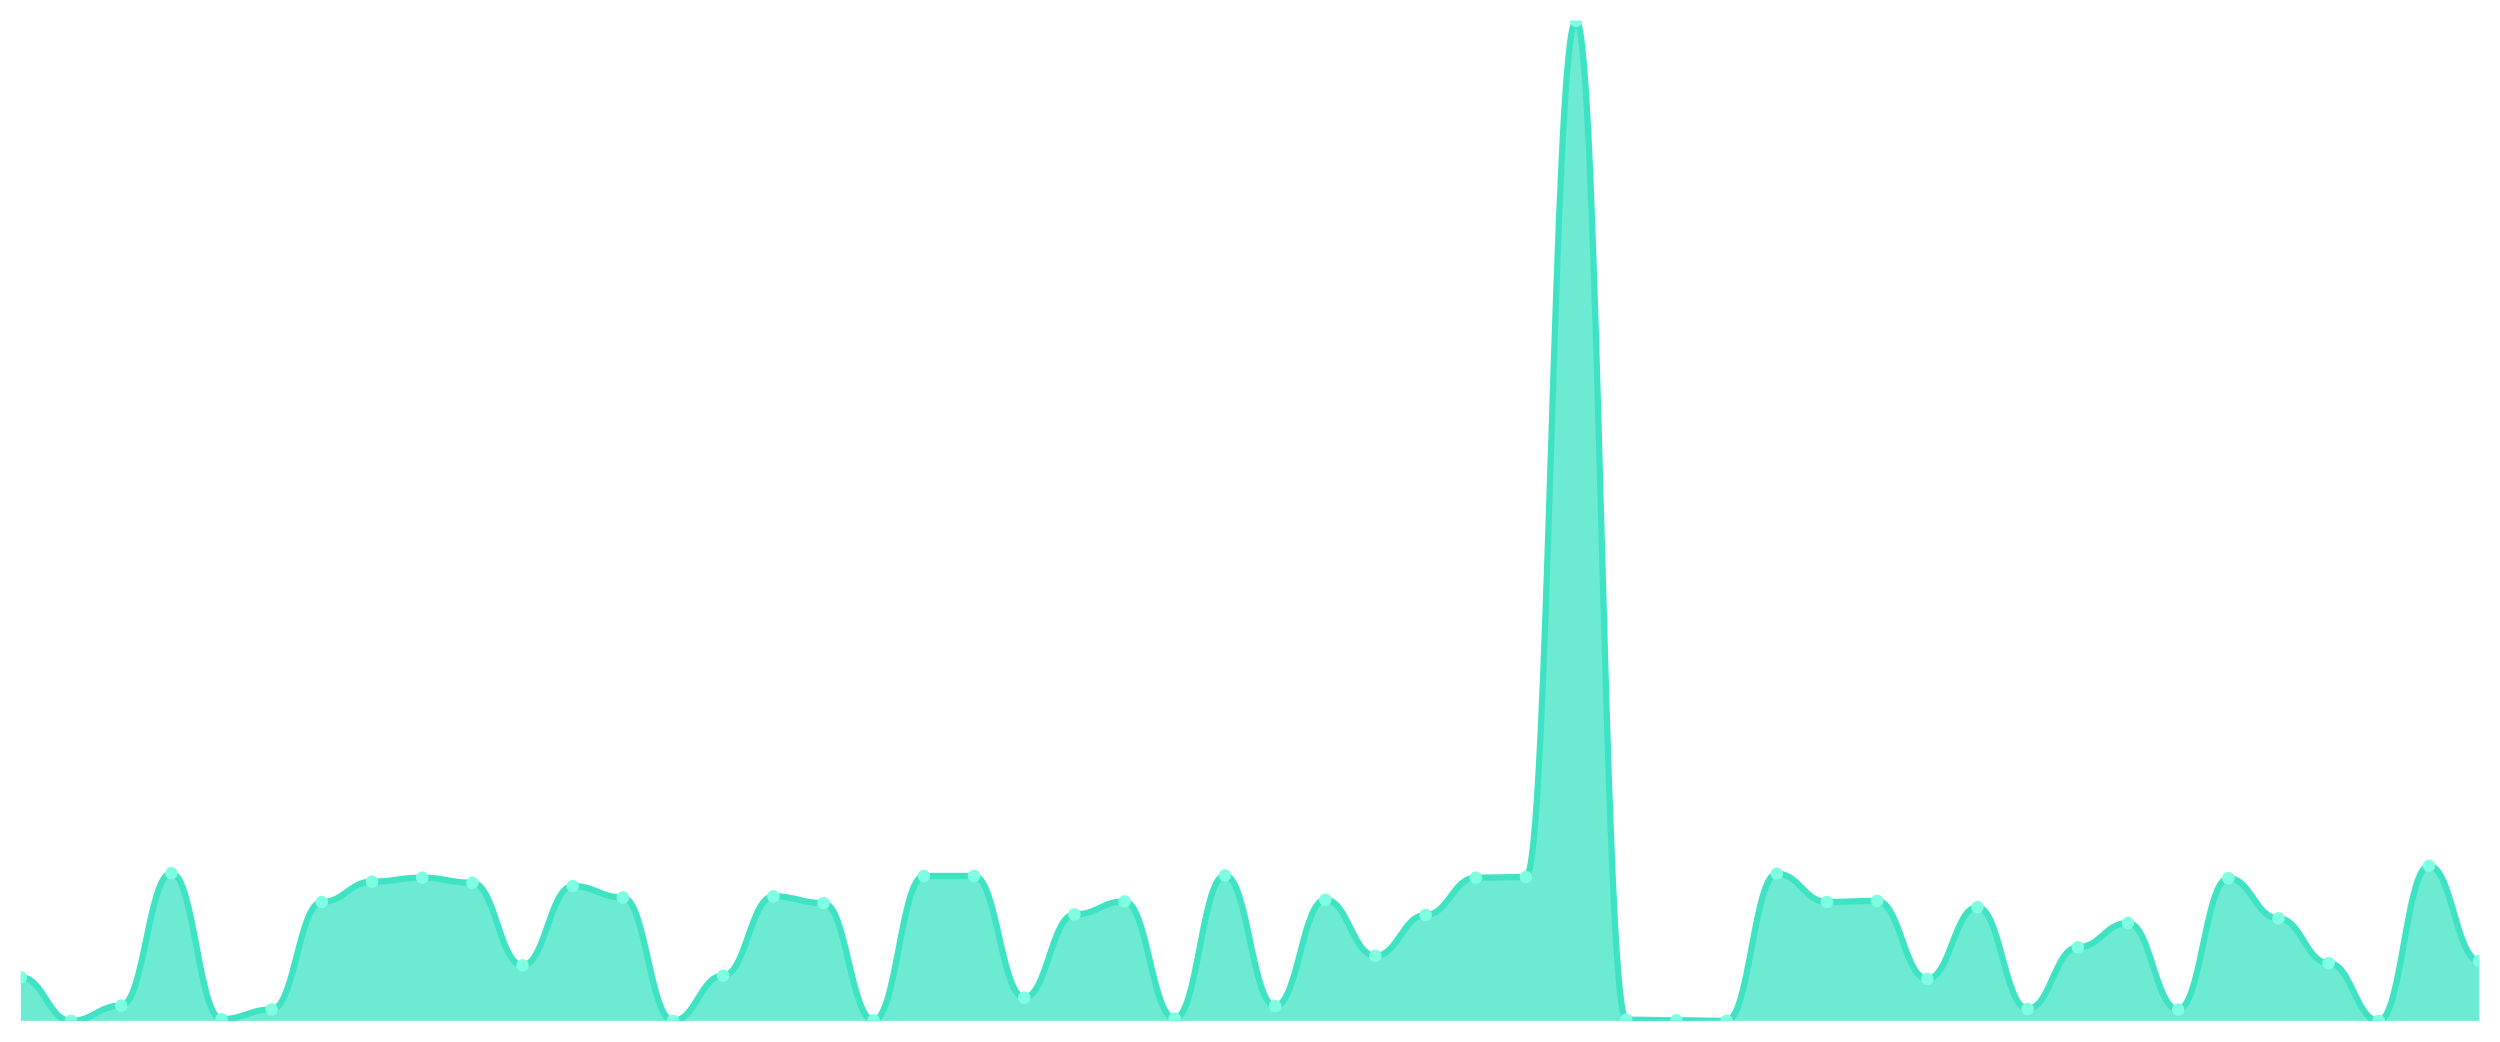
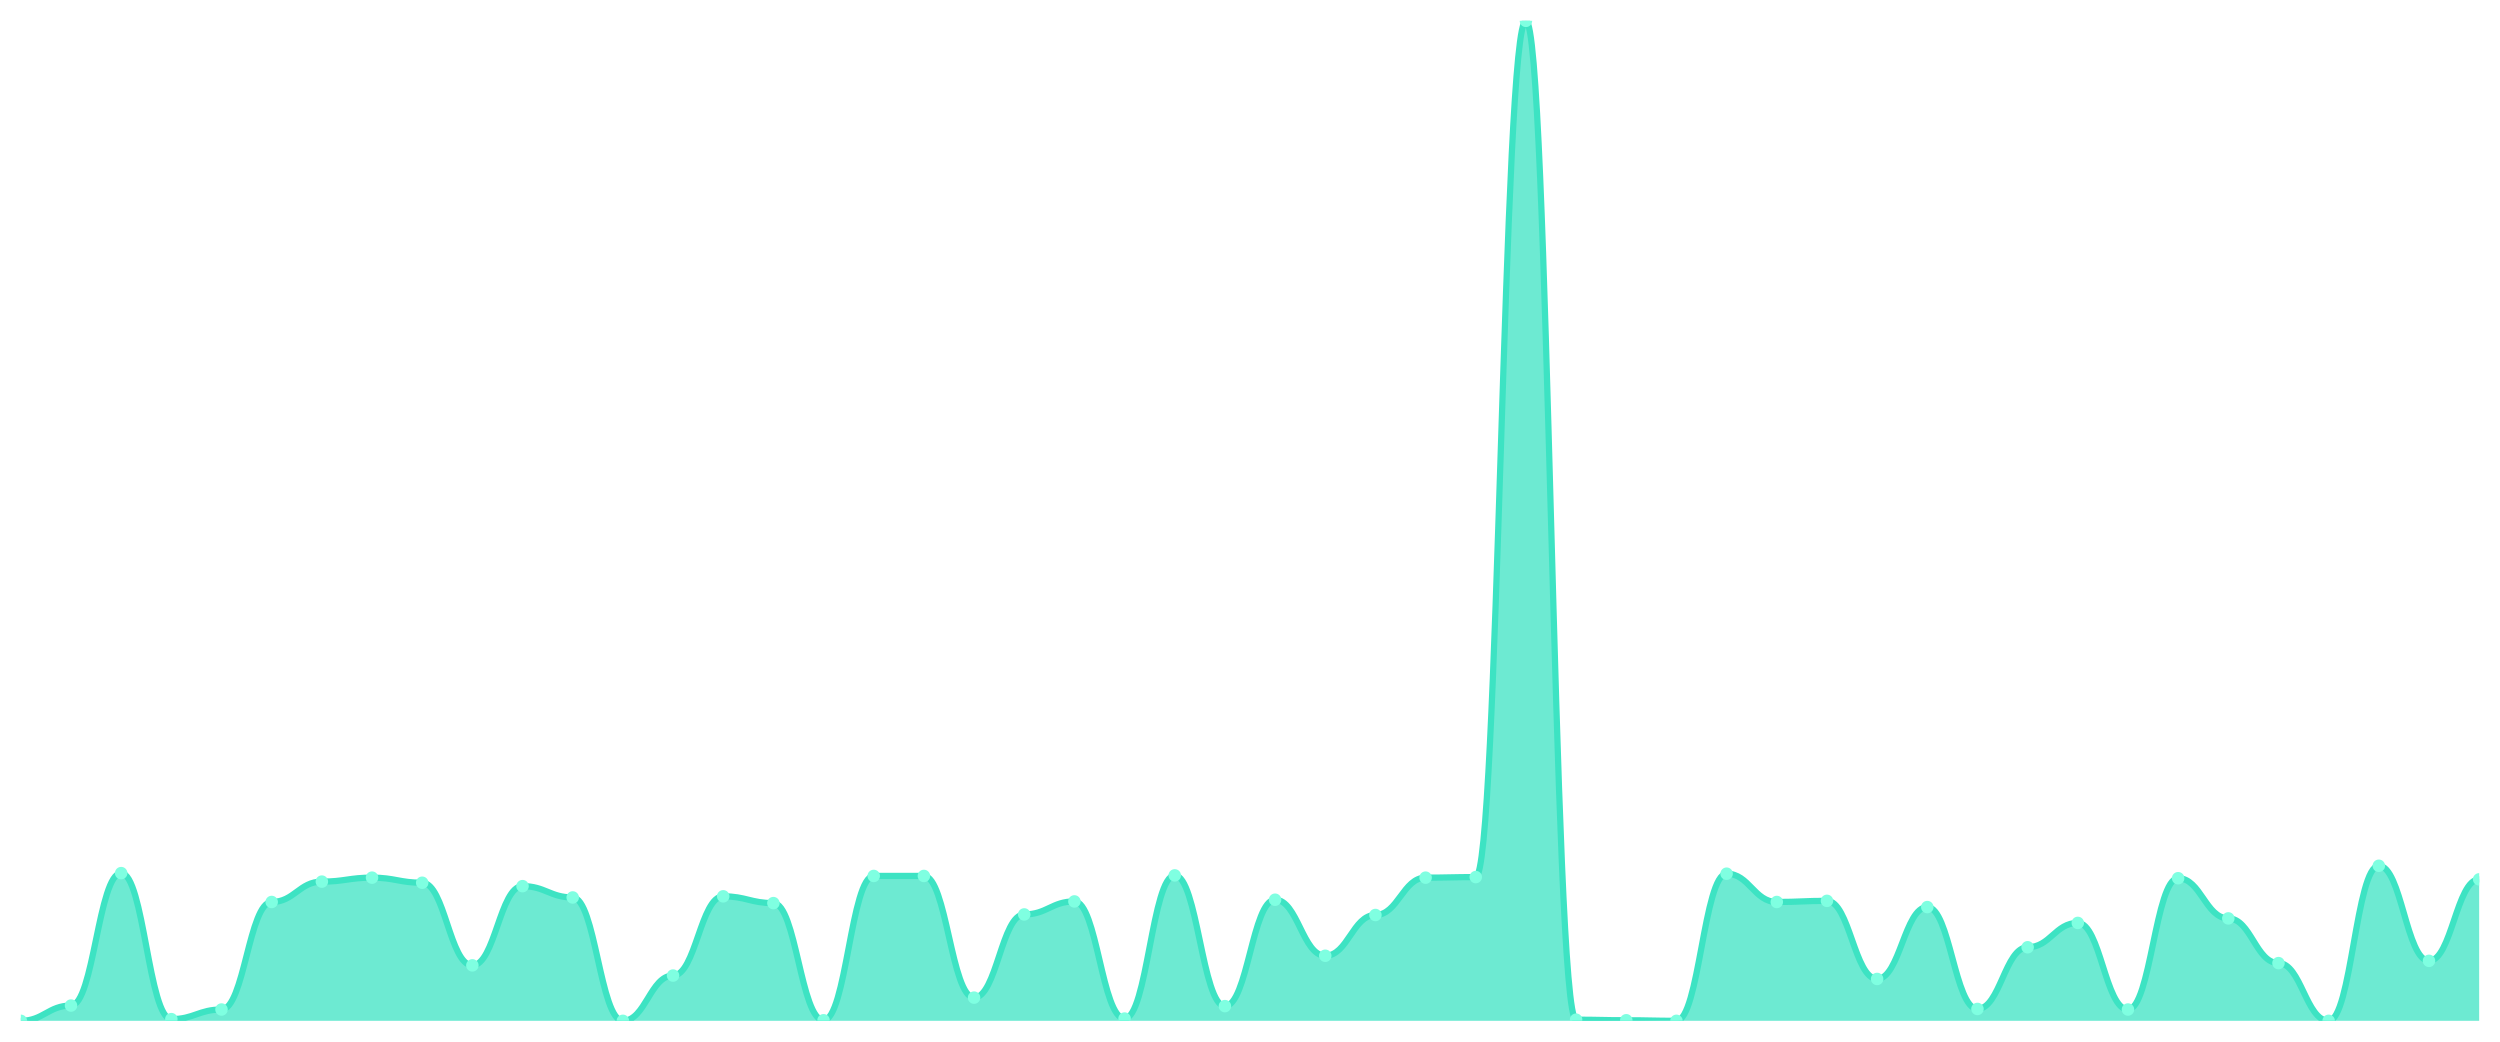
<svg xmlns="http://www.w3.org/2000/svg" viewBox="0 0 1200 500" width="1200" height="500">
  <defs>
    <clipPath id="c">
      <rect x="10" y="10" width="1180" height="480" />
    </clipPath>
  </defs>
  <rect width="1200" height="500" fill="none" />
  <g clip-path="url(#c)">
-     <path d="M 10,490 L 10,469.083 C 20.837,469.083 23.245,490 34.082,490 C 44.918,490 47.327,482.666 58.163,482.666 C 69,482.666 71.408,419.1 82.245,419.1 C 93.082,419.1 95.49,489.185 106.327,489.185 C 117.163,489.185 119.571,484.567 130.408,484.567 C 141.245,484.567 143.653,432.954 154.49,432.954 C 165.327,432.954 167.735,423.175 178.571,423.175 C 189.408,423.175 191.816,421.273 202.653,421.273 C 213.49,421.273 215.898,423.718 226.735,423.718 C 237.571,423.718 239.98,463.379 250.816,463.379 C 261.653,463.379 264.061,425.348 274.898,425.348 C 285.735,425.348 288.143,430.781 298.98,430.781 C 309.816,430.781 312.224,490 323.061,490 C 333.898,490 336.306,468.268 347.143,468.268 C 357.98,468.268 360.388,430.238 371.224,430.238 C 382.061,430.238 384.469,433.497 395.306,433.497 C 406.143,433.497 408.551,489.728 419.388,489.728 C 430.224,489.728 432.633,420.458 443.469,420.458 C 454.306,420.458 456.714,420.458 467.551,420.458 C 478.388,420.458 480.796,478.862 491.633,478.862 C 502.469,478.862 504.878,438.93 515.714,438.93 C 526.551,438.93 528.959,432.683 539.796,432.683 C 550.633,432.683 553.041,488.913 563.878,488.913 C 574.714,488.913 577.122,420.187 587.959,420.187 C 598.796,420.187 601.204,482.937 612.041,482.937 C 622.878,482.937 625.286,431.868 636.122,431.868 C 646.959,431.868 649.367,458.761 660.204,458.761 C 671.041,458.761 673.449,439.202 684.286,439.202 C 695.122,439.202 697.531,421.273 708.367,421.273 C 719.204,421.273 721.612,421.002 732.449,421.002 C 743.286,421.002 745.694,10 756.531,10 C 767.367,10 769.776,489.457 780.612,489.457 C 791.449,489.457 793.857,489.728 804.694,489.728 C 815.531,489.728 817.939,490 828.776,490 C 839.612,490 842.02,419.372 852.857,419.372 C 863.694,419.372 866.102,432.954 876.939,432.954 C 887.776,432.954 890.184,432.411 901.02,432.411 C 911.857,432.411 914.265,469.898 925.102,469.898 C 935.939,469.898 938.347,435.399 949.184,435.399 C 960.02,435.399 962.429,484.295 973.265,484.295 C 984.102,484.295 986.51,454.686 997.347,454.686 C 1008.184,454.686 1010.592,443.005 1021.429,443.005 C 1032.265,443.005 1034.673,484.567 1045.51,484.567 C 1056.347,484.567 1058.755,421.545 1069.592,421.545 C 1080.429,421.545 1082.837,440.832 1093.673,440.832 C 1104.51,440.832 1106.918,462.292 1117.755,462.292 C 1128.592,462.292 1131,490 1141.837,490 C 1152.673,490 1155.082,415.569 1165.918,415.569 C 1176.755,415.569 1179.163,461.205 1190,461.205 L 1190,490 Z" fill="rgba(61,227,195,0.75)" />
-     <path d="M 10,469.083 C 20.837,469.083 23.245,490 34.082,490 C 44.918,490 47.327,482.666 58.163,482.666 C 69,482.666 71.408,419.1 82.245,419.1 C 93.082,419.1 95.49,489.185 106.327,489.185 C 117.163,489.185 119.571,484.567 130.408,484.567 C 141.245,484.567 143.653,432.954 154.49,432.954 C 165.327,432.954 167.735,423.175 178.571,423.175 C 189.408,423.175 191.816,421.273 202.653,421.273 C 213.49,421.273 215.898,423.718 226.735,423.718 C 237.571,423.718 239.98,463.379 250.816,463.379 C 261.653,463.379 264.061,425.348 274.898,425.348 C 285.735,425.348 288.143,430.781 298.98,430.781 C 309.816,430.781 312.224,490 323.061,490 C 333.898,490 336.306,468.268 347.143,468.268 C 357.98,468.268 360.388,430.238 371.224,430.238 C 382.061,430.238 384.469,433.497 395.306,433.497 C 406.143,433.497 408.551,489.728 419.388,489.728 C 430.224,489.728 432.633,420.458 443.469,420.458 C 454.306,420.458 456.714,420.458 467.551,420.458 C 478.388,420.458 480.796,478.862 491.633,478.862 C 502.469,478.862 504.878,438.93 515.714,438.93 C 526.551,438.93 528.959,432.683 539.796,432.683 C 550.633,432.683 553.041,488.913 563.878,488.913 C 574.714,488.913 577.122,420.187 587.959,420.187 C 598.796,420.187 601.204,482.937 612.041,482.937 C 622.878,482.937 625.286,431.868 636.122,431.868 C 646.959,431.868 649.367,458.761 660.204,458.761 C 671.041,458.761 673.449,439.202 684.286,439.202 C 695.122,439.202 697.531,421.273 708.367,421.273 C 719.204,421.273 721.612,421.002 732.449,421.002 C 743.286,421.002 745.694,10 756.531,10 C 767.367,10 769.776,489.457 780.612,489.457 C 791.449,489.457 793.857,489.728 804.694,489.728 C 815.531,489.728 817.939,490 828.776,490 C 839.612,490 842.02,419.372 852.857,419.372 C 863.694,419.372 866.102,432.954 876.939,432.954 C 887.776,432.954 890.184,432.411 901.02,432.411 C 911.857,432.411 914.265,469.898 925.102,469.898 C 935.939,469.898 938.347,435.399 949.184,435.399 C 960.02,435.399 962.429,484.295 973.265,484.295 C 984.102,484.295 986.51,454.686 997.347,454.686 C 1008.184,454.686 1010.592,443.005 1021.429,443.005 C 1032.265,443.005 1034.673,484.567 1045.51,484.567 C 1056.347,484.567 1058.755,421.545 1069.592,421.545 C 1080.429,421.545 1082.837,440.832 1093.673,440.832 C 1104.51,440.832 1106.918,462.292 1117.755,462.292 C 1128.592,462.292 1131,490 1141.837,490 C 1152.673,490 1155.082,415.569 1165.918,415.569 C 1176.755,415.569 1179.163,461.205 1190,461.205" fill="none" stroke="#3de3c3" stroke-width="3" stroke-linecap="round" stroke-linejoin="round" />
-     <circle cx="10" cy="469.083" r="3" fill="#7fffe1" />
-     <circle cx="34.082" cy="490" r="3" fill="#7fffe1" />
-     <circle cx="58.163" cy="482.666" r="3" fill="#7fffe1" />
-     <circle cx="82.245" cy="419.1" r="3" fill="#7fffe1" />
-     <circle cx="106.327" cy="489.185" r="3" fill="#7fffe1" />
-     <circle cx="130.408" cy="484.567" r="3" fill="#7fffe1" />
-     <circle cx="154.49" cy="432.954" r="3" fill="#7fffe1" />
-     <circle cx="178.571" cy="423.175" r="3" fill="#7fffe1" />
-     <circle cx="202.653" cy="421.273" r="3" fill="#7fffe1" />
-     <circle cx="226.735" cy="423.718" r="3" fill="#7fffe1" />
-     <circle cx="250.816" cy="463.379" r="3" fill="#7fffe1" />
-     <circle cx="274.898" cy="425.348" r="3" fill="#7fffe1" />
-     <circle cx="298.98" cy="430.781" r="3" fill="#7fffe1" />
-     <circle cx="323.061" cy="490" r="3" fill="#7fffe1" />
-     <circle cx="347.143" cy="468.268" r="3" fill="#7fffe1" />
-     <circle cx="371.224" cy="430.238" r="3" fill="#7fffe1" />
-     <circle cx="395.306" cy="433.497" r="3" fill="#7fffe1" />
-     <circle cx="419.388" cy="489.728" r="3" fill="#7fffe1" />
+     <path d="M 10,490 L 10,490 C 20.837,490 23.245,482.666 34.082,482.666 C 44.918,482.666 47.327,419.1 58.163,419.1 C 69,419.1 71.408,489.185 82.245,489.185 C 93.082,489.185 95.49,484.567 106.327,484.567 C 117.163,484.567 119.571,432.954 130.408,432.954 C 141.245,432.954 143.653,423.175 154.49,423.175 C 165.327,423.175 167.735,421.273 178.571,421.273 C 189.408,421.273 191.816,423.718 202.653,423.718 C 213.49,423.718 215.898,463.379 226.735,463.379 C 237.571,463.379 239.98,425.348 250.816,425.348 C 261.653,425.348 264.061,430.781 274.898,430.781 C 285.735,430.781 288.143,490 298.98,490 C 309.816,490 312.224,468.268 323.061,468.268 C 333.898,468.268 336.306,430.238 347.143,430.238 C 357.98,430.238 360.388,433.497 371.224,433.497 C 382.061,433.497 384.469,489.728 395.306,489.728 C 406.143,489.728 408.551,420.458 419.388,420.458 C 430.224,420.458 432.633,420.458 443.469,420.458 C 454.306,420.458 456.714,478.862 467.551,478.862 C 478.388,478.862 480.796,438.93 491.633,438.93 C 502.469,438.93 504.878,432.683 515.714,432.683 C 526.551,432.683 528.959,488.913 539.796,488.913 C 550.633,488.913 553.041,420.187 563.878,420.187 C 574.714,420.187 577.122,482.937 587.959,482.937 C 598.796,482.937 601.204,431.868 612.041,431.868 C 622.878,431.868 625.286,458.761 636.122,458.761 C 646.959,458.761 649.367,439.202 660.204,439.202 C 671.041,439.202 673.449,421.273 684.286,421.273 C 695.122,421.273 697.531,421.002 708.367,421.002 C 719.204,421.002 721.612,10 732.449,10 C 743.286,10 745.694,489.457 756.531,489.457 C 767.367,489.457 769.776,489.728 780.612,489.728 C 791.449,489.728 793.857,490 804.694,490 C 815.531,490 817.939,419.372 828.776,419.372 C 839.612,419.372 842.02,432.954 852.857,432.954 C 863.694,432.954 866.102,432.411 876.939,432.411 C 887.776,432.411 890.184,469.898 901.02,469.898 C 911.857,469.898 914.265,435.399 925.102,435.399 C 935.939,435.399 938.347,484.295 949.184,484.295 C 960.02,484.295 962.429,454.686 973.265,454.686 C 984.102,454.686 986.51,443.005 997.347,443.005 C 1008.184,443.005 1010.592,484.567 1021.429,484.567 C 1032.265,484.567 1034.673,421.545 1045.51,421.545 C 1056.347,421.545 1058.755,440.832 1069.592,440.832 C 1080.429,440.832 1082.837,462.292 1093.673,462.292 C 1104.51,462.292 1106.918,490 1117.755,490 C 1128.592,490 1131,415.569 1141.837,415.569 C 1152.673,415.569 1155.082,461.205 1165.918,461.205 C 1176.755,461.205 1179.163,422.088 1190,422.088 L 1190,490 Z" fill="rgba(61,227,195,0.75)" />
+     <path d="M 10,490 C 20.837,490 23.245,482.666 34.082,482.666 C 44.918,482.666 47.327,419.1 58.163,419.1 C 69,419.1 71.408,489.185 82.245,489.185 C 93.082,489.185 95.49,484.567 106.327,484.567 C 117.163,484.567 119.571,432.954 130.408,432.954 C 141.245,432.954 143.653,423.175 154.49,423.175 C 165.327,423.175 167.735,421.273 178.571,421.273 C 189.408,421.273 191.816,423.718 202.653,423.718 C 213.49,423.718 215.898,463.379 226.735,463.379 C 237.571,463.379 239.98,425.348 250.816,425.348 C 261.653,425.348 264.061,430.781 274.898,430.781 C 285.735,430.781 288.143,490 298.98,490 C 309.816,490 312.224,468.268 323.061,468.268 C 333.898,468.268 336.306,430.238 347.143,430.238 C 357.98,430.238 360.388,433.497 371.224,433.497 C 382.061,433.497 384.469,489.728 395.306,489.728 C 406.143,489.728 408.551,420.458 419.388,420.458 C 430.224,420.458 432.633,420.458 443.469,420.458 C 454.306,420.458 456.714,478.862 467.551,478.862 C 478.388,478.862 480.796,438.93 491.633,438.93 C 502.469,438.93 504.878,432.683 515.714,432.683 C 526.551,432.683 528.959,488.913 539.796,488.913 C 550.633,488.913 553.041,420.187 563.878,420.187 C 574.714,420.187 577.122,482.937 587.959,482.937 C 598.796,482.937 601.204,431.868 612.041,431.868 C 622.878,431.868 625.286,458.761 636.122,458.761 C 646.959,458.761 649.367,439.202 660.204,439.202 C 671.041,439.202 673.449,421.273 684.286,421.273 C 695.122,421.273 697.531,421.002 708.367,421.002 C 719.204,421.002 721.612,10 732.449,10 C 743.286,10 745.694,489.457 756.531,489.457 C 767.367,489.457 769.776,489.728 780.612,489.728 C 791.449,489.728 793.857,490 804.694,490 C 815.531,490 817.939,419.372 828.776,419.372 C 839.612,419.372 842.02,432.954 852.857,432.954 C 863.694,432.954 866.102,432.411 876.939,432.411 C 887.776,432.411 890.184,469.898 901.02,469.898 C 911.857,469.898 914.265,435.399 925.102,435.399 C 935.939,435.399 938.347,484.295 949.184,484.295 C 960.02,484.295 962.429,454.686 973.265,454.686 C 984.102,454.686 986.51,443.005 997.347,443.005 C 1008.184,443.005 1010.592,484.567 1021.429,484.567 C 1032.265,484.567 1034.673,421.545 1045.51,421.545 C 1056.347,421.545 1058.755,440.832 1069.592,440.832 C 1080.429,440.832 1082.837,462.292 1093.673,462.292 C 1104.51,462.292 1106.918,490 1117.755,490 C 1128.592,490 1131,415.569 1141.837,415.569 C 1152.673,415.569 1155.082,461.205 1165.918,461.205 C 1176.755,461.205 1179.163,422.088 1190,422.088" fill="none" stroke="#3de3c3" stroke-width="3" stroke-linecap="round" stroke-linejoin="round" />
+     <circle cx="10" cy="490" r="3" fill="#7fffe1" />
+     <circle cx="34.082" cy="482.666" r="3" fill="#7fffe1" />
+     <circle cx="58.163" cy="419.1" r="3" fill="#7fffe1" />
+     <circle cx="82.245" cy="489.185" r="3" fill="#7fffe1" />
+     <circle cx="106.327" cy="484.567" r="3" fill="#7fffe1" />
+     <circle cx="130.408" cy="432.954" r="3" fill="#7fffe1" />
+     <circle cx="154.49" cy="423.175" r="3" fill="#7fffe1" />
+     <circle cx="178.571" cy="421.273" r="3" fill="#7fffe1" />
+     <circle cx="202.653" cy="423.718" r="3" fill="#7fffe1" />
+     <circle cx="226.735" cy="463.379" r="3" fill="#7fffe1" />
+     <circle cx="250.816" cy="425.348" r="3" fill="#7fffe1" />
+     <circle cx="274.898" cy="430.781" r="3" fill="#7fffe1" />
+     <circle cx="298.98" cy="490" r="3" fill="#7fffe1" />
+     <circle cx="323.061" cy="468.268" r="3" fill="#7fffe1" />
+     <circle cx="347.143" cy="430.238" r="3" fill="#7fffe1" />
+     <circle cx="371.224" cy="433.497" r="3" fill="#7fffe1" />
+     <circle cx="395.306" cy="489.728" r="3" fill="#7fffe1" />
+     <circle cx="419.388" cy="420.458" r="3" fill="#7fffe1" />
    <circle cx="443.469" cy="420.458" r="3" fill="#7fffe1" />
-     <circle cx="467.551" cy="420.458" r="3" fill="#7fffe1" />
-     <circle cx="491.633" cy="478.862" r="3" fill="#7fffe1" />
-     <circle cx="515.714" cy="438.93" r="3" fill="#7fffe1" />
-     <circle cx="539.796" cy="432.683" r="3" fill="#7fffe1" />
-     <circle cx="563.878" cy="488.913" r="3" fill="#7fffe1" />
-     <circle cx="587.959" cy="420.187" r="3" fill="#7fffe1" />
-     <circle cx="612.041" cy="482.937" r="3" fill="#7fffe1" />
-     <circle cx="636.122" cy="431.868" r="3" fill="#7fffe1" />
-     <circle cx="660.204" cy="458.761" r="3" fill="#7fffe1" />
-     <circle cx="684.286" cy="439.202" r="3" fill="#7fffe1" />
-     <circle cx="708.367" cy="421.273" r="3" fill="#7fffe1" />
-     <circle cx="732.449" cy="421.002" r="3" fill="#7fffe1" />
-     <circle cx="756.531" cy="10" r="3" fill="#7fffe1" />
-     <circle cx="780.612" cy="489.457" r="3" fill="#7fffe1" />
-     <circle cx="804.694" cy="489.728" r="3" fill="#7fffe1" />
-     <circle cx="828.776" cy="490" r="3" fill="#7fffe1" />
-     <circle cx="852.857" cy="419.372" r="3" fill="#7fffe1" />
-     <circle cx="876.939" cy="432.954" r="3" fill="#7fffe1" />
-     <circle cx="901.02" cy="432.411" r="3" fill="#7fffe1" />
-     <circle cx="925.102" cy="469.898" r="3" fill="#7fffe1" />
-     <circle cx="949.184" cy="435.399" r="3" fill="#7fffe1" />
-     <circle cx="973.265" cy="484.295" r="3" fill="#7fffe1" />
-     <circle cx="997.347" cy="454.686" r="3" fill="#7fffe1" />
-     <circle cx="1021.429" cy="443.005" r="3" fill="#7fffe1" />
-     <circle cx="1045.51" cy="484.567" r="3" fill="#7fffe1" />
-     <circle cx="1069.592" cy="421.545" r="3" fill="#7fffe1" />
-     <circle cx="1093.673" cy="440.832" r="3" fill="#7fffe1" />
-     <circle cx="1117.755" cy="462.292" r="3" fill="#7fffe1" />
-     <circle cx="1141.837" cy="490" r="3" fill="#7fffe1" />
-     <circle cx="1165.918" cy="415.569" r="3" fill="#7fffe1" />
-     <circle cx="1190" cy="461.205" r="3" fill="#7fffe1" />
+     <circle cx="467.551" cy="478.862" r="3" fill="#7fffe1" />
+     <circle cx="491.633" cy="438.93" r="3" fill="#7fffe1" />
+     <circle cx="515.714" cy="432.683" r="3" fill="#7fffe1" />
+     <circle cx="539.796" cy="488.913" r="3" fill="#7fffe1" />
+     <circle cx="563.878" cy="420.187" r="3" fill="#7fffe1" />
+     <circle cx="587.959" cy="482.937" r="3" fill="#7fffe1" />
+     <circle cx="612.041" cy="431.868" r="3" fill="#7fffe1" />
+     <circle cx="636.122" cy="458.761" r="3" fill="#7fffe1" />
+     <circle cx="660.204" cy="439.202" r="3" fill="#7fffe1" />
+     <circle cx="684.286" cy="421.273" r="3" fill="#7fffe1" />
+     <circle cx="708.367" cy="421.002" r="3" fill="#7fffe1" />
+     <circle cx="732.449" cy="10" r="3" fill="#7fffe1" />
+     <circle cx="756.531" cy="489.457" r="3" fill="#7fffe1" />
+     <circle cx="780.612" cy="489.728" r="3" fill="#7fffe1" />
+     <circle cx="804.694" cy="490" r="3" fill="#7fffe1" />
+     <circle cx="828.776" cy="419.372" r="3" fill="#7fffe1" />
+     <circle cx="852.857" cy="432.954" r="3" fill="#7fffe1" />
+     <circle cx="876.939" cy="432.411" r="3" fill="#7fffe1" />
+     <circle cx="901.02" cy="469.898" r="3" fill="#7fffe1" />
+     <circle cx="925.102" cy="435.399" r="3" fill="#7fffe1" />
+     <circle cx="949.184" cy="484.295" r="3" fill="#7fffe1" />
+     <circle cx="973.265" cy="454.686" r="3" fill="#7fffe1" />
+     <circle cx="997.347" cy="443.005" r="3" fill="#7fffe1" />
+     <circle cx="1021.429" cy="484.567" r="3" fill="#7fffe1" />
+     <circle cx="1045.51" cy="421.545" r="3" fill="#7fffe1" />
+     <circle cx="1069.592" cy="440.832" r="3" fill="#7fffe1" />
+     <circle cx="1093.673" cy="462.292" r="3" fill="#7fffe1" />
+     <circle cx="1117.755" cy="490" r="3" fill="#7fffe1" />
+     <circle cx="1141.837" cy="415.569" r="3" fill="#7fffe1" />
+     <circle cx="1165.918" cy="461.205" r="3" fill="#7fffe1" />
+     <circle cx="1190" cy="422.088" r="3" fill="#7fffe1" />
  </g>
</svg>
